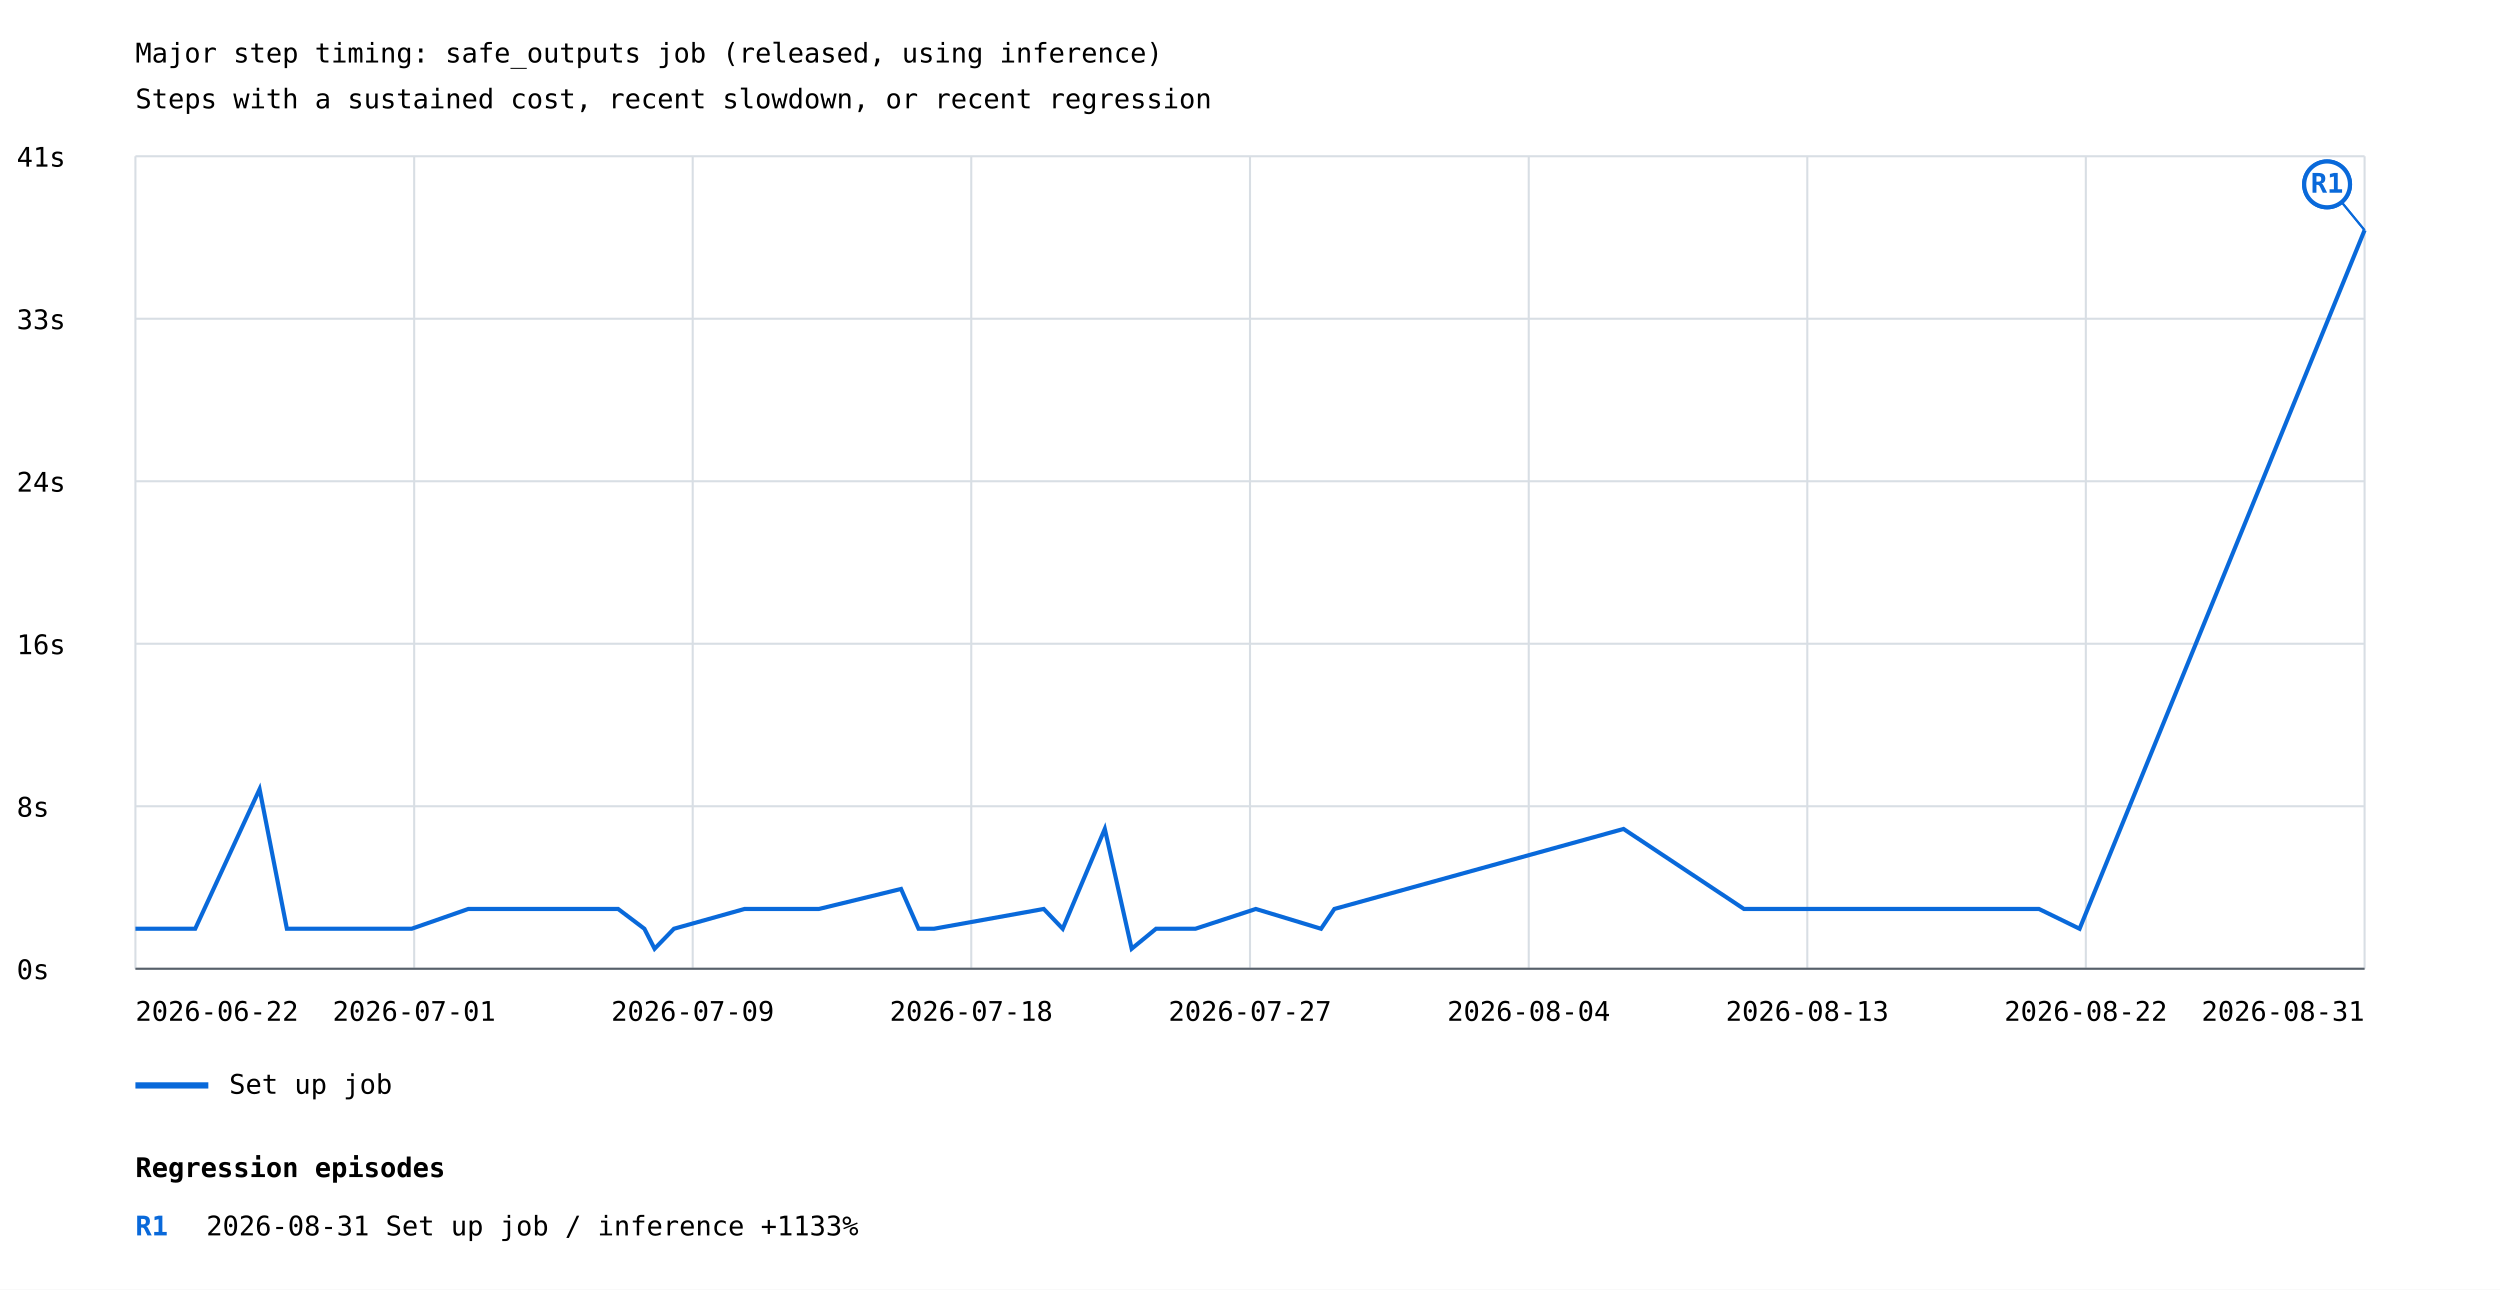
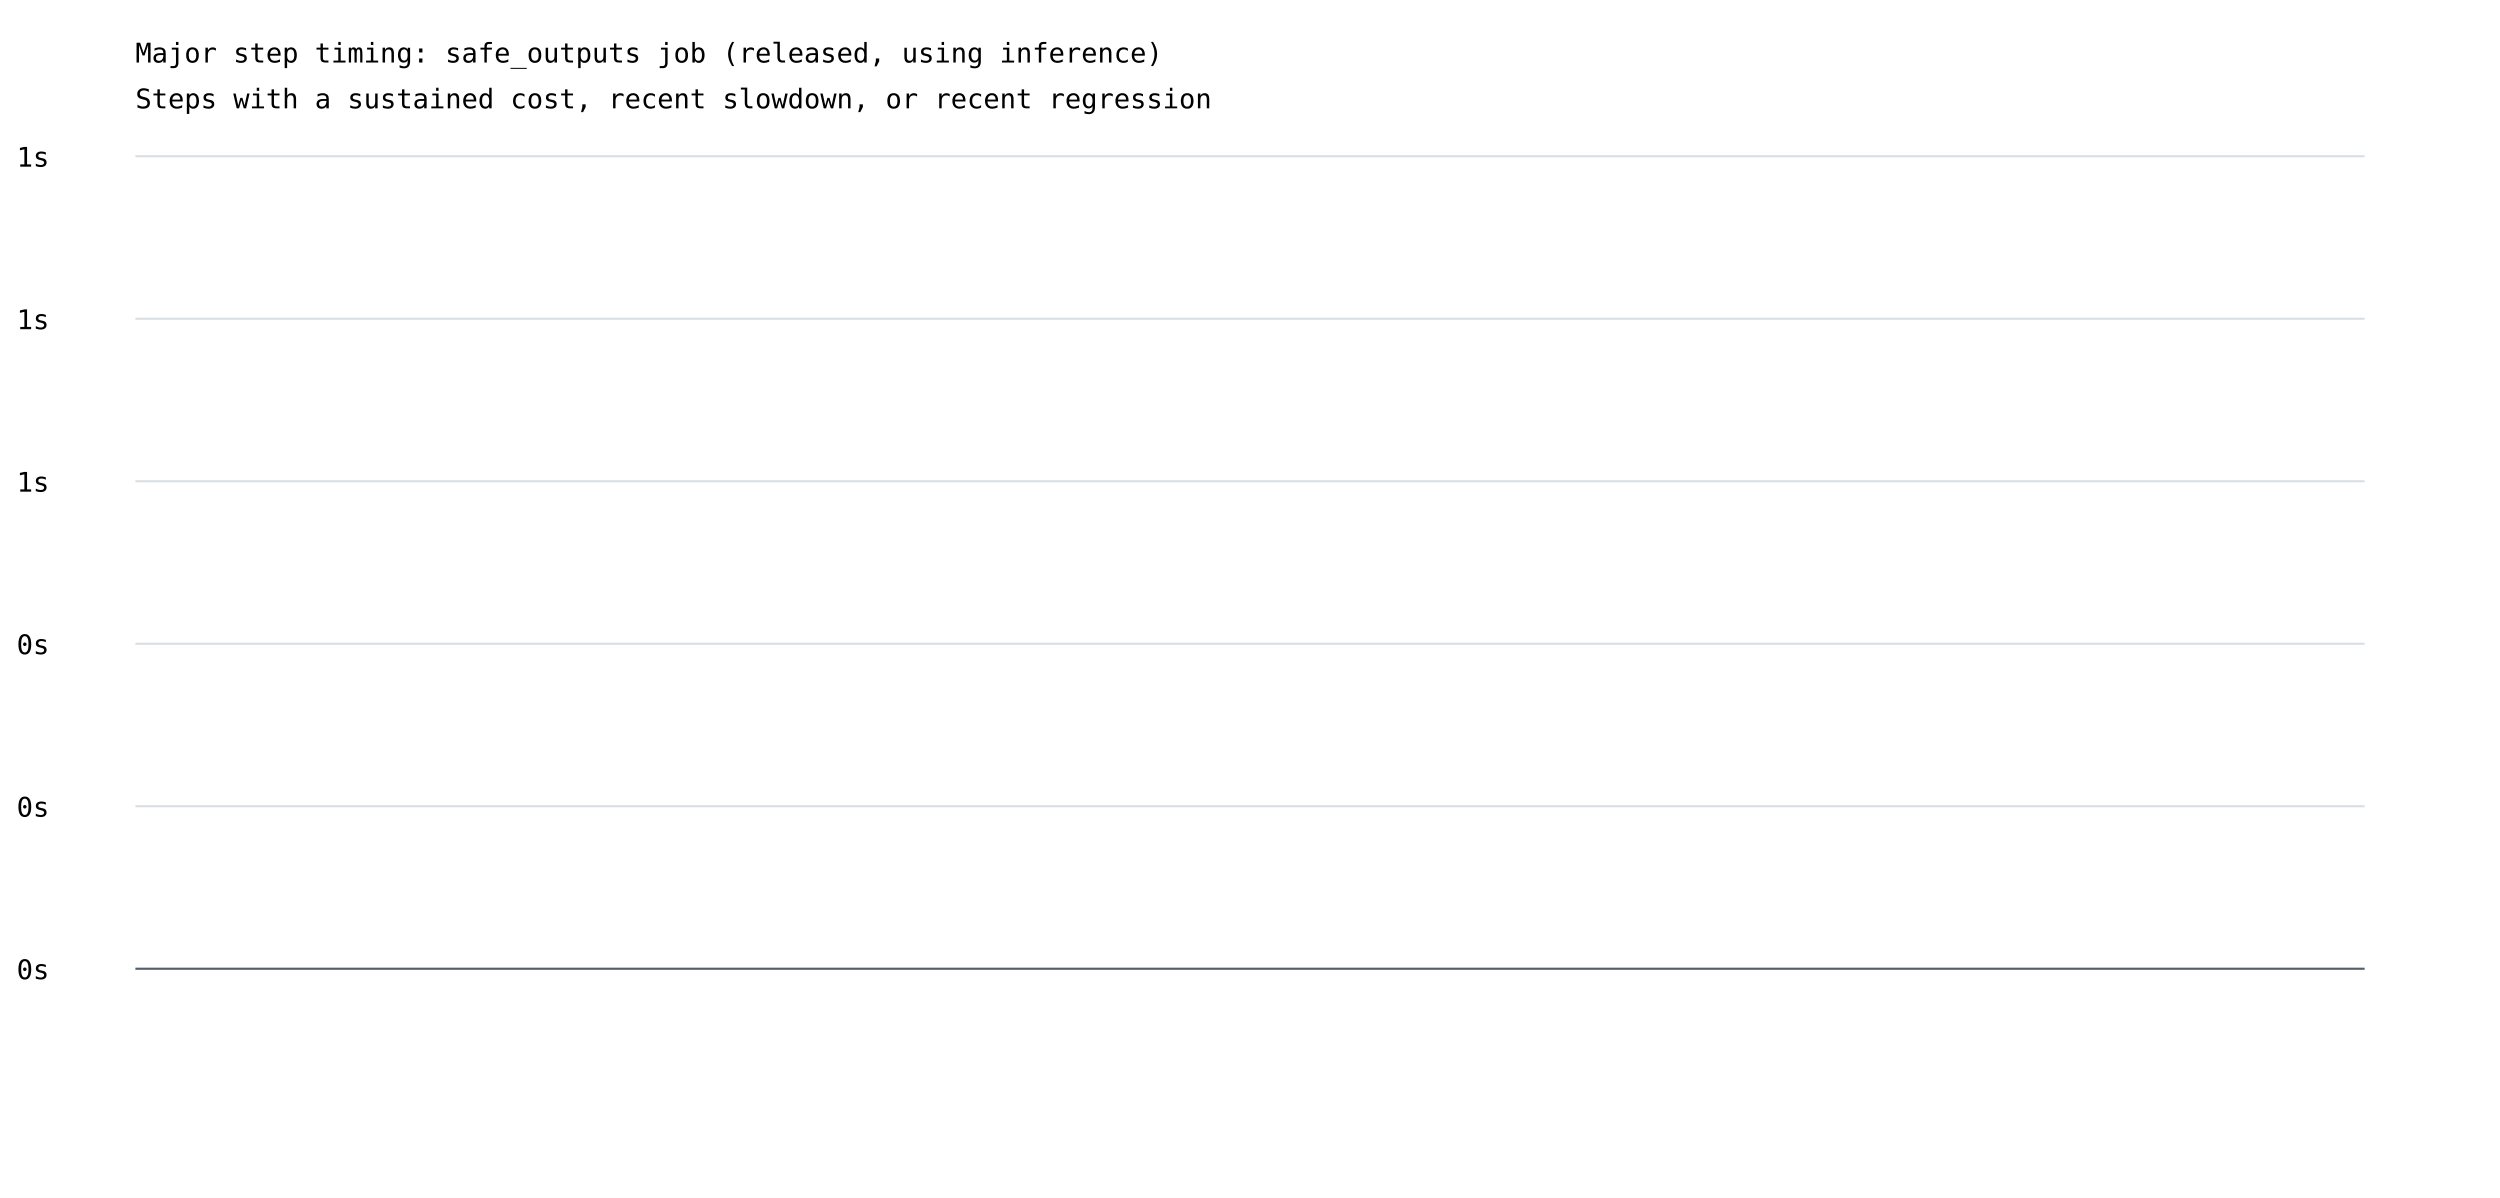
- <svg xmlns="http://www.w3.org/2000/svg" width="1200" height="619" viewBox="0 0 1200 619">
+ <svg xmlns="http://www.w3.org/2000/svg" width="1200" height="575" viewBox="0 0 1200 575">
  <rect width="100%" height="100%" fill="white" />
  <style>text{font-family:ui-monospace,monospace;font-size:13px}.axis{stroke:#57606a;stroke-width:1}.grid{stroke:#d8dee4;stroke-width:1}</style>
  <text x="65" y="30" font-size="20">Major step timing: safe_outputs job (released, using inference)</text>
  <text x="65" y="52">Steps with a sustained cost, recent slowdown, or recent regression</text>
  <line class="grid" x1="65" y1="465.0" x2="1135" y2="465.0" />
  <text x="8" y="470.0">0s</text>
  <line class="grid" x1="65" y1="387.0" x2="1135" y2="387.0" />
-   <text x="8" y="392.0">8s</text>
+   <text x="8" y="392.0">0s</text>
  <line class="grid" x1="65" y1="309.0" x2="1135" y2="309.0" />
-   <text x="8" y="314.0">16s</text>
+   <text x="8" y="314.0">0s</text>
  <line class="grid" x1="65" y1="231.0" x2="1135" y2="231.0" />
-   <text x="8" y="236.0">24s</text>
+   <text x="8" y="236.0">1s</text>
  <line class="grid" x1="65" y1="153.0" x2="1135" y2="153.0" />
-   <text x="8" y="158.0">33s</text>
+   <text x="8" y="158.0">1s</text>
  <line class="grid" x1="65" y1="75.0" x2="1135" y2="75.0" />
-   <text x="8" y="80.0">41s</text>
-   <line class="grid" x1="65.0" y1="75" x2="65.0" y2="465" />
-   <line class="grid" x1="198.8" y1="75" x2="198.8" y2="465" />
-   <line class="grid" x1="332.5" y1="75" x2="332.5" y2="465" />
-   <line class="grid" x1="466.2" y1="75" x2="466.2" y2="465" />
-   <line class="grid" x1="600.0" y1="75" x2="600.0" y2="465" />
-   <line class="grid" x1="733.8" y1="75" x2="733.8" y2="465" />
-   <line class="grid" x1="867.5" y1="75" x2="867.5" y2="465" />
-   <line class="grid" x1="1001.2" y1="75" x2="1001.2" y2="465" />
-   <line class="grid" x1="1135.0" y1="75" x2="1135.0" y2="465" />
-   <polyline points="65.0,445.8 65.0,445.8 93.7,445.8 93.7,445.8 124.6,378.8 124.6,378.8 137.7,445.8 137.7,445.8 140.9,445.8 140.9,445.8 178.5,445.8 178.5,445.8 197.6,445.8 197.6,445.8 224.8,436.3 224.8,436.3 296.7,436.3 296.7,436.3 309.3,445.8 309.3,445.8 314.2,455.4 314.2,455.4 323.5,445.8 323.5,445.8 357.4,436.3 357.4,436.3 393.1,436.3 393.1,436.3 432.5,426.7 432.5,426.7 440.9,445.8 440.9,445.8 448.3,445.8 448.3,445.8 501.0,436.3 501.0,436.3 510.1,445.8 510.1,445.8 530.3,397.9 530.3,397.9 543.2,455.4 543.2,455.4 554.9,445.8 554.9,445.8 573.8,445.8 573.8,445.8 602.8,436.3 602.8,436.3 634.1,445.8 634.1,445.8 640.5,436.3 640.5,436.3 779.3,397.9 779.3,397.9 837.1,436.3 837.1,436.3 898.9,436.3 898.9,436.3 904.0,436.3 904.0,436.3 947.1,436.3 947.1,436.3 978.7,436.3 978.7,436.3 998.2,445.8 998.2,445.8 1135.0,110.5 1135.0,110.5" fill="none" stroke="#0969da" stroke-width="2" />
-   <line x1="1135.0" y1="110.5" x2="1117.0" y2="88.5" stroke="#0969da" stroke-width="1" />
-   <circle cx="1117.0" cy="88.5" r="11" fill="white" stroke="#0969da" stroke-width="2" />
-   <text x="1117.0" y="92.5" fill="#0969da" font-size="10" font-weight="bold" text-anchor="middle">R1</text>
-   <line x1="1135.0" y1="110.5" x2="1117.0" y2="88.5" stroke="#0969da" stroke-width="1" />
-   <circle cx="1117.0" cy="88.5" r="11" fill="white" stroke="#0969da" stroke-width="2" />
-   <text x="1117.0" y="92.5" fill="#0969da" font-size="10" font-weight="bold" text-anchor="middle">R1</text>
-   <line x1="65" y1="521" x2="100" y2="521" stroke="#0969da" stroke-width="3" />
-   <text x="110" y="525">Set up job</text>
-   <text x="65.0" y="490" text-anchor="start">2026-06-22</text>
-   <text x="198.8" y="490" text-anchor="middle">2026-07-01</text>
-   <text x="332.5" y="490" text-anchor="middle">2026-07-09</text>
-   <text x="466.2" y="490" text-anchor="middle">2026-07-18</text>
-   <text x="600.0" y="490" text-anchor="middle">2026-07-27</text>
-   <text x="733.8" y="490" text-anchor="middle">2026-08-04</text>
-   <text x="867.5" y="490" text-anchor="middle">2026-08-13</text>
-   <text x="1001.2" y="490" text-anchor="middle">2026-08-22</text>
-   <text x="1135.0" y="490" text-anchor="end">2026-08-31</text>
+   <text x="8" y="80.0">1s</text>
  <line class="axis" x1="65" y1="465" x2="1135" y2="465" />
-   <text x="65" y="565" font-size="16" font-weight="bold">Regression episodes</text>
-   <text x="65" y="593" fill="#0969da" font-weight="bold">R1</text>
-   <text x="99" y="593">2026-08-31  Set up job / inference  +1133%</text>
</svg>
